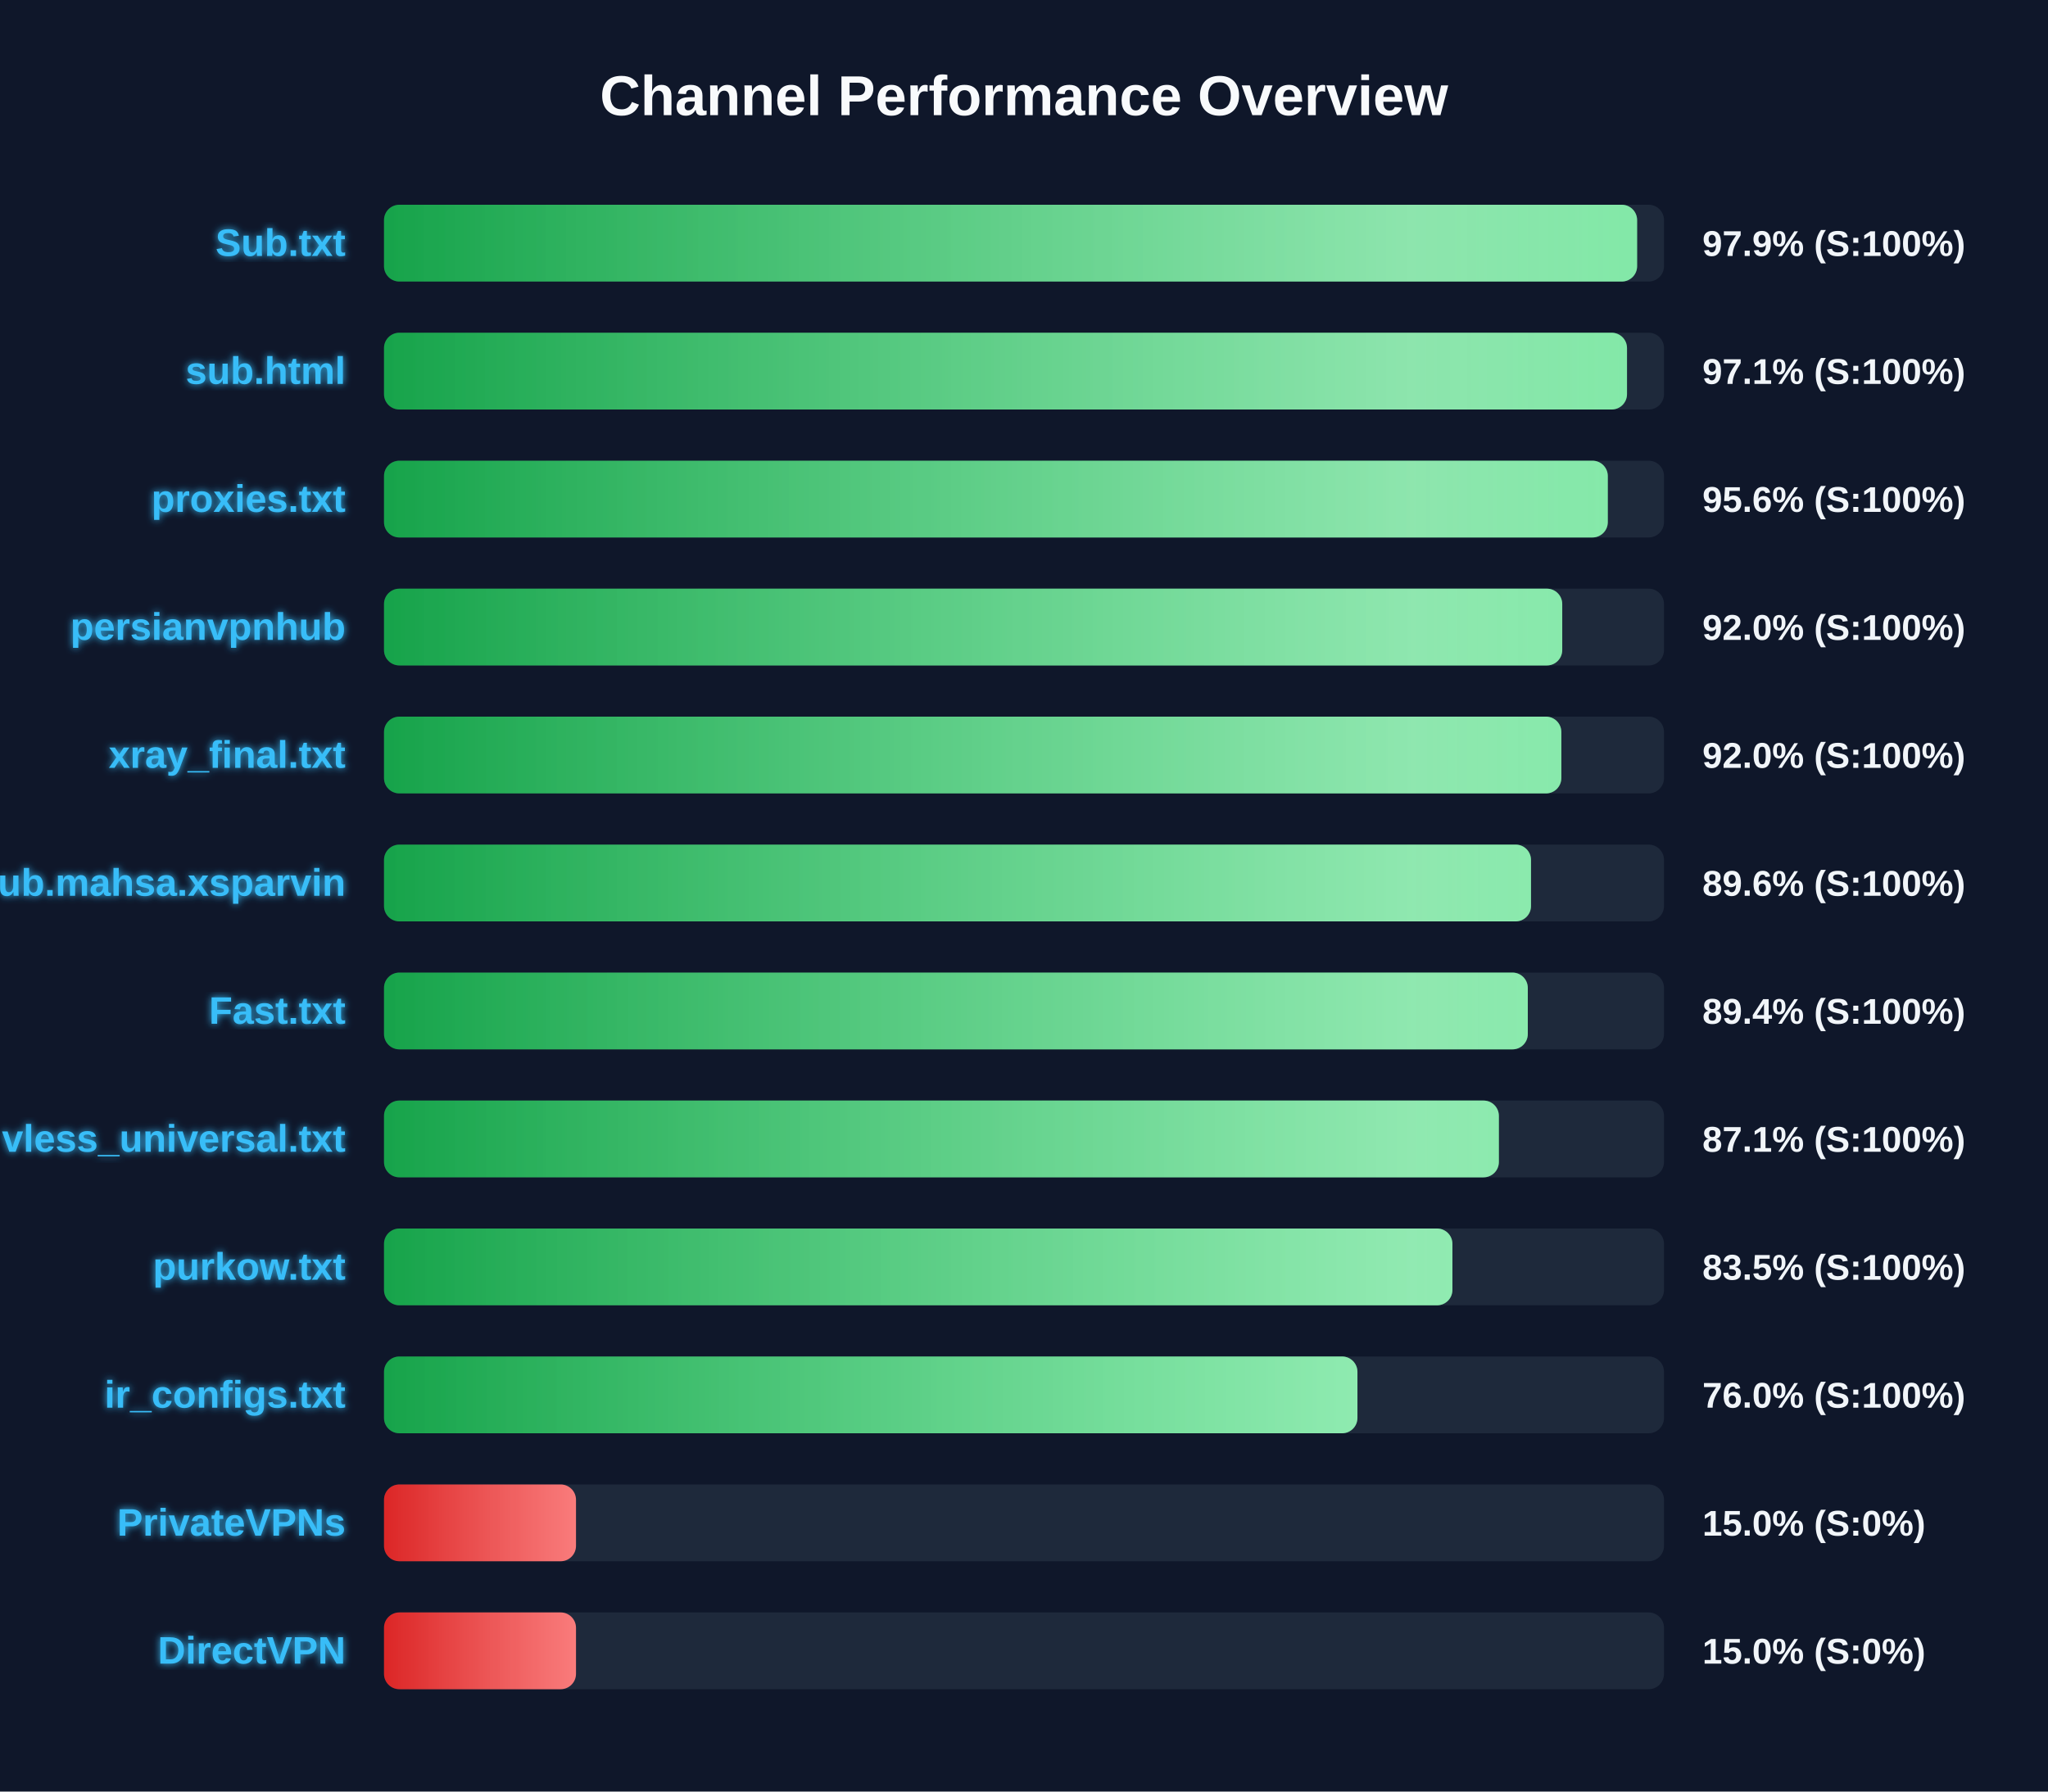
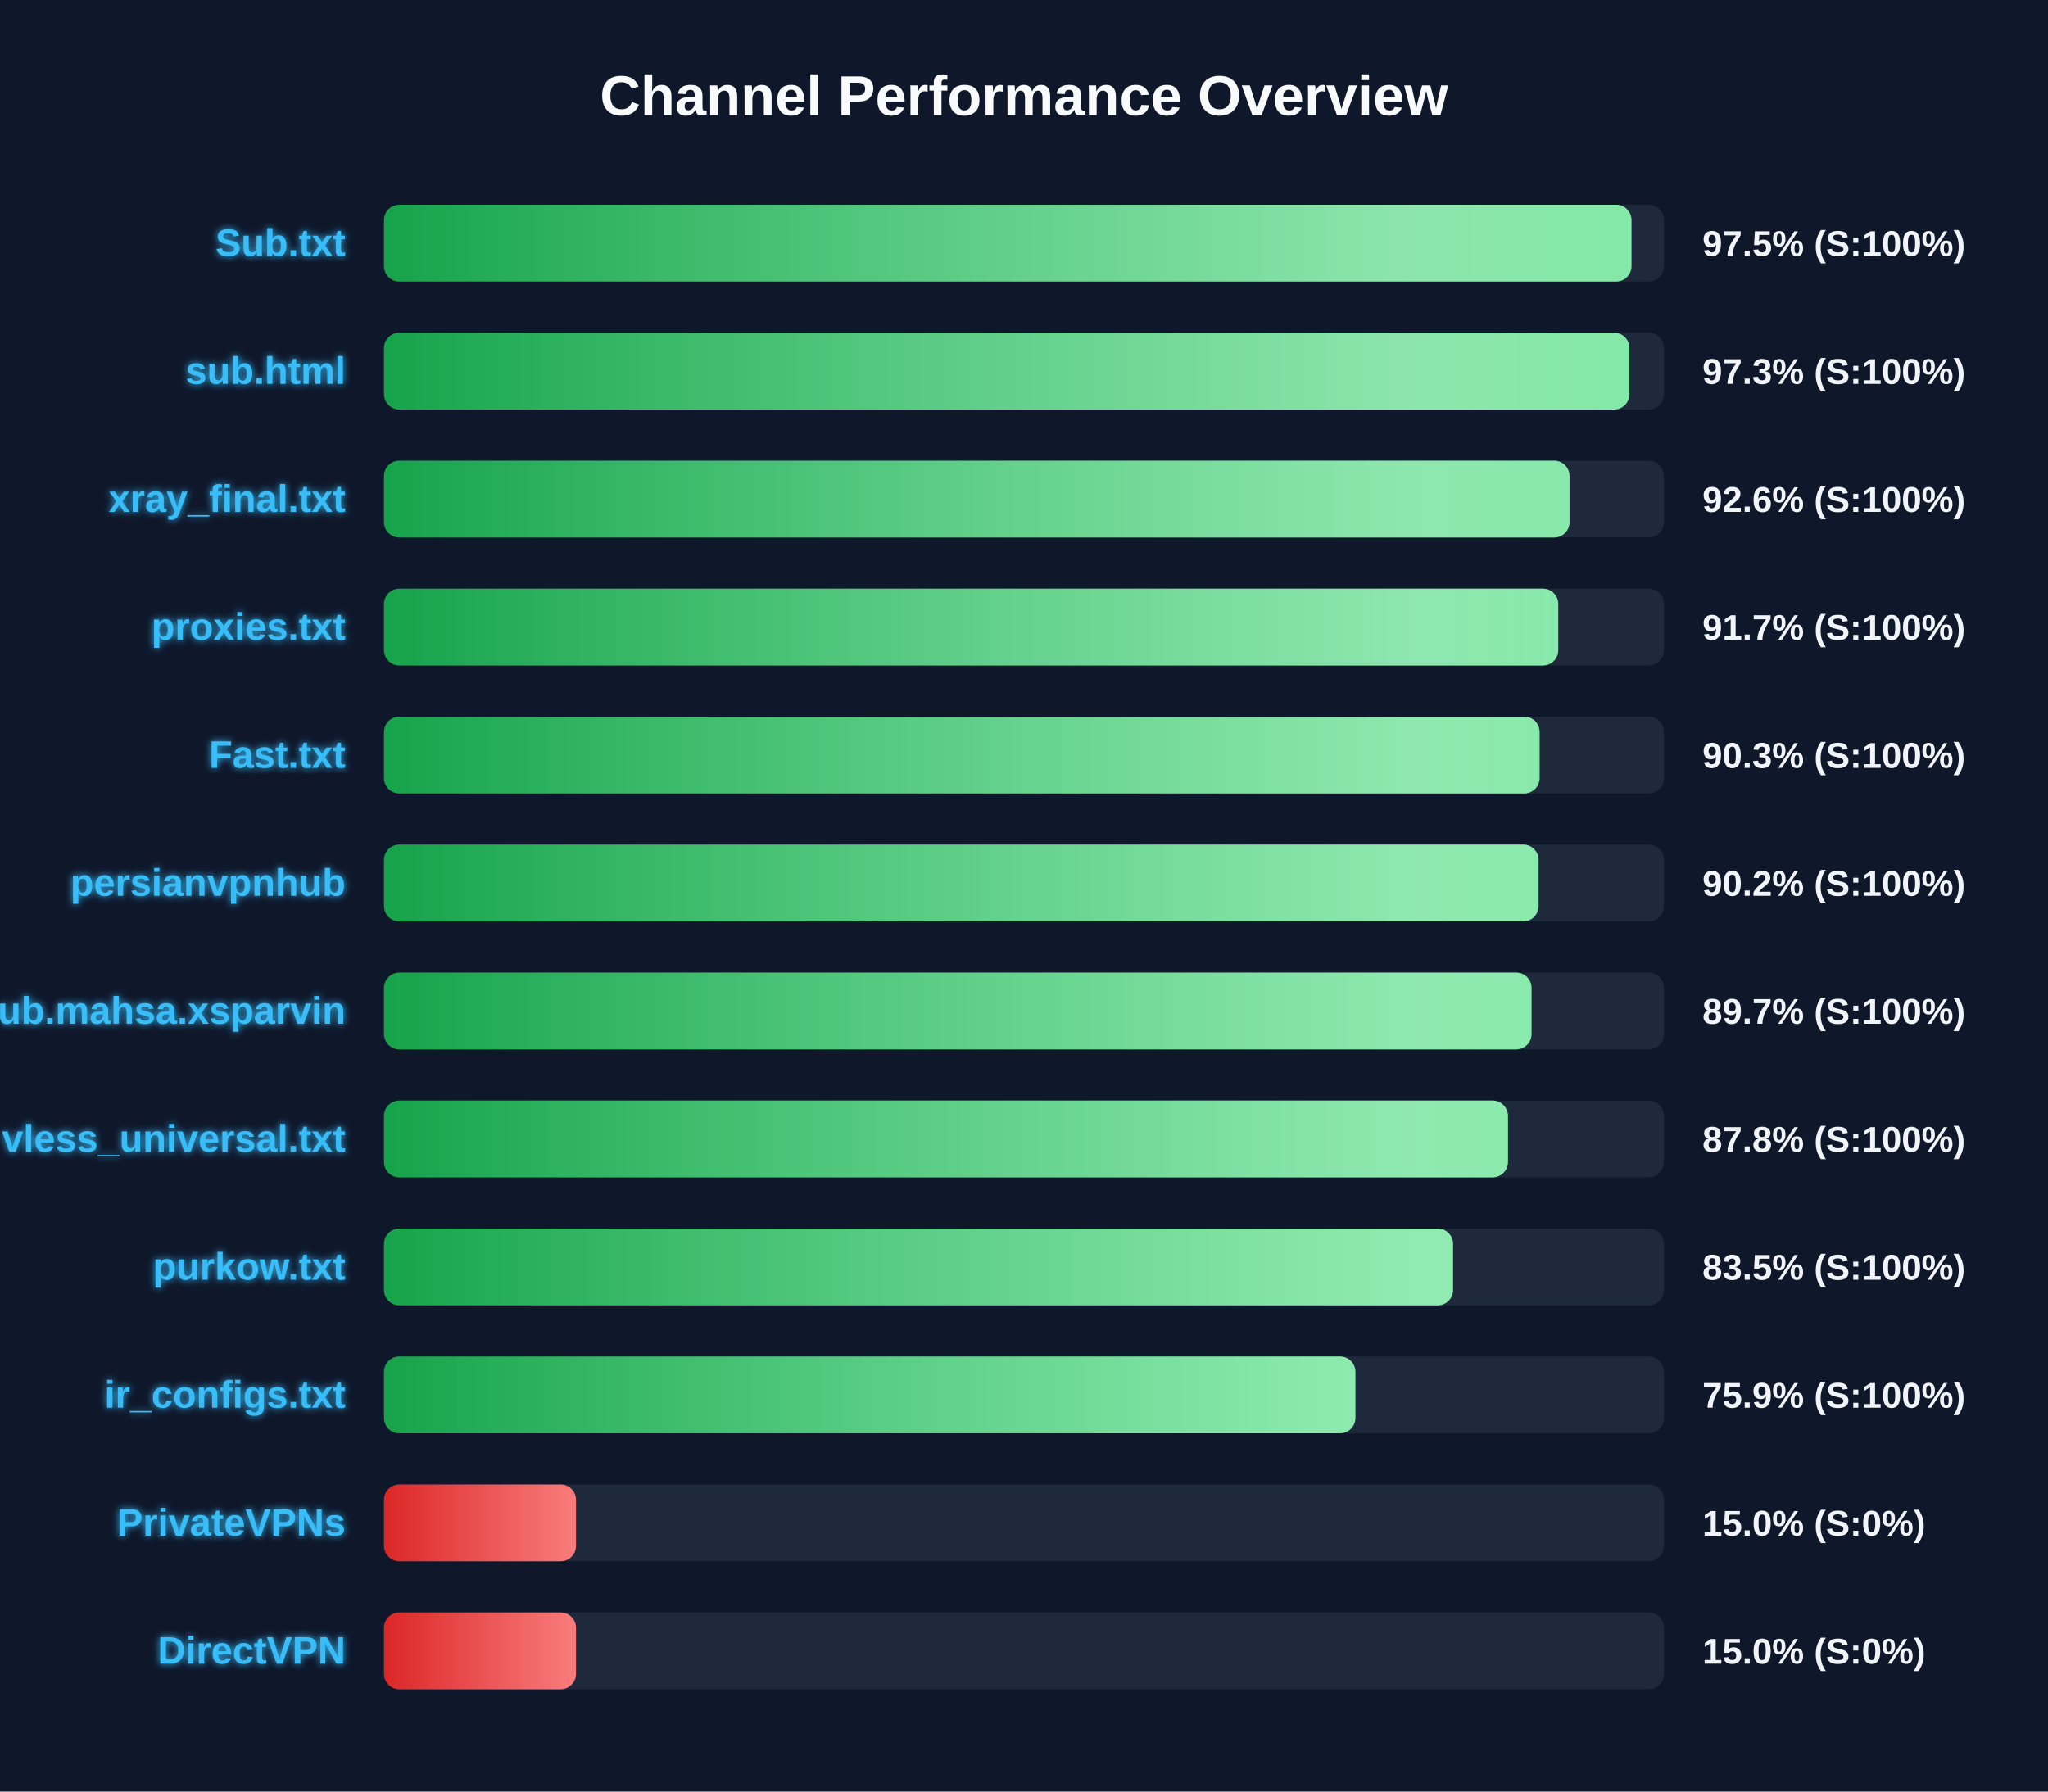
<svg xmlns="http://www.w3.org/2000/svg" width="800" height="700" version="1.1">
  <defs>
    <linearGradient id="grad-green" x1="0%" y1="0%" x2="100%" y2="0%">
      <stop offset="0%" stop-color="#16a34a" />
      <stop offset="100%" stop-color="#4ade80" />
    </linearGradient>
    <linearGradient id="grad-yellow" x1="0%" y1="0%" x2="100%" y2="0%">
      <stop offset="0%" stop-color="#ca8a04" />
      <stop offset="100%" stop-color="#fde047" />
    </linearGradient>
    <linearGradient id="grad-red" x1="0%" y1="0%" x2="100%" y2="0%">
      <stop offset="0%" stop-color="#dc2626" />
      <stop offset="100%" stop-color="#f87171" />
    </linearGradient>
    <linearGradient id="shimmer" x1="0%" y1="0%" x2="100%" y2="0%">
      <stop offset="0%" stop-color="rgba(255,255,255,0)" />
      <stop offset="50%" stop-color="rgba(255,255,255,0.4)" />
      <stop offset="100%" stop-color="rgba(255,255,255,0)" />
    </linearGradient>
    <filter id="glow" x="-20%" y="-20%" width="140%" height="140%">
      <feGaussianBlur stdDeviation="1.5" result="blur" />
      <feComposite in="SourceGraphic" in2="blur" operator="over" />
    </filter>
  </defs>
  <style>
        .bg-rect { fill: #0f172a; }
        .title { font: bold 22px 'Segoe UI', Arial, sans-serif; fill: #f8fafc; }
        .row { font: bold 15px 'Segoe UI', Arial, sans-serif; fill: #38bdf8; filter: url(#glow); }
        .score { font: bold 14px 'Segoe UI', Arial, sans-serif; fill: #f1f5f9; }
        @keyframes shimmer-anim {
            0% { transform: translateX(-100%); }
            100% { transform: translateX(200%); }
        }
        .shimmer-rect {
            animation: shimmer-anim 2.5s infinite linear;
        }
    </style>
  <rect width="100%" height="100%" class="bg-rect" />
  <text x="400" y="45" text-anchor="middle" class="title">Channel Performance Overview</text>
  <rect x="150" y="80" width="500" height="30" fill="#1e293b" rx="6" />
  <clipPath id="clip-0">
-     <rect x="150" y="80" width="489.5" height="30" rx="6" />
+     <rect x="150" y="80" width="487.3" height="30" rx="6" />
  </clipPath>
-   <rect x="150" y="80" width="489.5" height="30" fill="url(#grad-green)" rx="6" />
+   <rect x="150" y="80" width="487.3" height="30" fill="url(#grad-green)" rx="6" />
  <g clip-path="url(#clip-0)">
    <rect x="150" y="80" width="100%" height="30" fill="url(#shimmer)" class="shimmer-rect" />
  </g>
  <text x="135" y="100" text-anchor="end" class="row">Sub.txt</text>
-   <text x="665" y="100" text-anchor="start" class="score">97.9% (S:100%)</text>
+   <text x="665" y="100" text-anchor="start" class="score">97.5% (S:100%)</text>
  <rect x="150" y="130" width="500" height="30" fill="#1e293b" rx="6" />
  <clipPath id="clip-1">
-     <rect x="150" y="130" width="485.55" height="30" rx="6" />
+     <rect x="150" y="130" width="486.5" height="30" rx="6" />
  </clipPath>
-   <rect x="150" y="130" width="485.55" height="30" fill="url(#grad-green)" rx="6" />
+   <rect x="150" y="130" width="486.5" height="30" fill="url(#grad-green)" rx="6" />
  <g clip-path="url(#clip-1)">
    <rect x="150" y="130" width="100%" height="30" fill="url(#shimmer)" class="shimmer-rect" />
  </g>
  <text x="135" y="150" text-anchor="end" class="row">sub.html</text>
-   <text x="665" y="150" text-anchor="start" class="score">97.1% (S:100%)</text>
+   <text x="665" y="150" text-anchor="start" class="score">97.3% (S:100%)</text>
  <rect x="150" y="180" width="500" height="30" fill="#1e293b" rx="6" />
  <clipPath id="clip-2">
-     <rect x="150" y="180" width="478.05" height="30" rx="6" />
+     <rect x="150" y="180" width="463.1" height="30" rx="6" />
  </clipPath>
-   <rect x="150" y="180" width="478.05" height="30" fill="url(#grad-green)" rx="6" />
+   <rect x="150" y="180" width="463.1" height="30" fill="url(#grad-green)" rx="6" />
  <g clip-path="url(#clip-2)">
    <rect x="150" y="180" width="100%" height="30" fill="url(#shimmer)" class="shimmer-rect" />
  </g>
-   <text x="135" y="200" text-anchor="end" class="row">proxies.txt</text>
-   <text x="665" y="200" text-anchor="start" class="score">95.6% (S:100%)</text>
+   <text x="135" y="200" text-anchor="end" class="row">xray_final.txt</text>
+   <text x="665" y="200" text-anchor="start" class="score">92.6% (S:100%)</text>
  <rect x="150" y="230" width="500" height="30" fill="#1e293b" rx="6" />
  <clipPath id="clip-3">
-     <rect x="150" y="230" width="460.25" height="30" rx="6" />
+     <rect x="150" y="230" width="458.7" height="30" rx="6" />
  </clipPath>
-   <rect x="150" y="230" width="460.25" height="30" fill="url(#grad-green)" rx="6" />
+   <rect x="150" y="230" width="458.7" height="30" fill="url(#grad-green)" rx="6" />
  <g clip-path="url(#clip-3)">
    <rect x="150" y="230" width="100%" height="30" fill="url(#shimmer)" class="shimmer-rect" />
  </g>
-   <text x="135" y="250" text-anchor="end" class="row">persianvpnhub</text>
-   <text x="665" y="250" text-anchor="start" class="score">92.0% (S:100%)</text>
+   <text x="135" y="250" text-anchor="end" class="row">proxies.txt</text>
+   <text x="665" y="250" text-anchor="start" class="score">91.7% (S:100%)</text>
  <rect x="150" y="280" width="500" height="30" fill="#1e293b" rx="6" />
  <clipPath id="clip-4">
-     <rect x="150" y="280" width="459.9" height="30" rx="6" />
+     <rect x="150" y="280" width="451.4" height="30" rx="6" />
  </clipPath>
-   <rect x="150" y="280" width="459.9" height="30" fill="url(#grad-green)" rx="6" />
+   <rect x="150" y="280" width="451.4" height="30" fill="url(#grad-green)" rx="6" />
  <g clip-path="url(#clip-4)">
    <rect x="150" y="280" width="100%" height="30" fill="url(#shimmer)" class="shimmer-rect" />
  </g>
-   <text x="135" y="300" text-anchor="end" class="row">xray_final.txt</text>
-   <text x="665" y="300" text-anchor="start" class="score">92.0% (S:100%)</text>
+   <text x="135" y="300" text-anchor="end" class="row">Fast.txt</text>
+   <text x="665" y="300" text-anchor="start" class="score">90.3% (S:100%)</text>
  <rect x="150" y="330" width="500" height="30" fill="#1e293b" rx="6" />
  <clipPath id="clip-5">
-     <rect x="150" y="330" width="448.05" height="30" rx="6" />
+     <rect x="150" y="330" width="451.0" height="30" rx="6" />
  </clipPath>
-   <rect x="150" y="330" width="448.05" height="30" fill="url(#grad-green)" rx="6" />
+   <rect x="150" y="330" width="451.0" height="30" fill="url(#grad-green)" rx="6" />
  <g clip-path="url(#clip-5)">
    <rect x="150" y="330" width="100%" height="30" fill="url(#shimmer)" class="shimmer-rect" />
  </g>
-   <text x="135" y="350" text-anchor="end" class="row">Sub.mahsa.xsparvin</text>
-   <text x="665" y="350" text-anchor="start" class="score">89.6% (S:100%)</text>
+   <text x="135" y="350" text-anchor="end" class="row">persianvpnhub</text>
+   <text x="665" y="350" text-anchor="start" class="score">90.2% (S:100%)</text>
  <rect x="150" y="380" width="500" height="30" fill="#1e293b" rx="6" />
  <clipPath id="clip-6">
-     <rect x="150" y="380" width="446.8" height="30" rx="6" />
+     <rect x="150" y="380" width="448.25" height="30" rx="6" />
  </clipPath>
-   <rect x="150" y="380" width="446.8" height="30" fill="url(#grad-green)" rx="6" />
+   <rect x="150" y="380" width="448.25" height="30" fill="url(#grad-green)" rx="6" />
  <g clip-path="url(#clip-6)">
    <rect x="150" y="380" width="100%" height="30" fill="url(#shimmer)" class="shimmer-rect" />
  </g>
-   <text x="135" y="400" text-anchor="end" class="row">Fast.txt</text>
-   <text x="665" y="400" text-anchor="start" class="score">89.4% (S:100%)</text>
+   <text x="135" y="400" text-anchor="end" class="row">Sub.mahsa.xsparvin</text>
+   <text x="665" y="400" text-anchor="start" class="score">89.7% (S:100%)</text>
  <rect x="150" y="430" width="500" height="30" fill="#1e293b" rx="6" />
  <clipPath id="clip-7">
-     <rect x="150" y="430" width="435.5" height="30" rx="6" />
+     <rect x="150" y="430" width="439.05" height="30" rx="6" />
  </clipPath>
-   <rect x="150" y="430" width="435.5" height="30" fill="url(#grad-green)" rx="6" />
+   <rect x="150" y="430" width="439.05" height="30" fill="url(#grad-green)" rx="6" />
  <g clip-path="url(#clip-7)">
    <rect x="150" y="430" width="100%" height="30" fill="url(#shimmer)" class="shimmer-rect" />
  </g>
  <text x="135" y="450" text-anchor="end" class="row">vless_universal.txt</text>
-   <text x="665" y="450" text-anchor="start" class="score">87.1% (S:100%)</text>
+   <text x="665" y="450" text-anchor="start" class="score">87.8% (S:100%)</text>
  <rect x="150" y="480" width="500" height="30" fill="#1e293b" rx="6" />
  <clipPath id="clip-8">
-     <rect x="150" y="480" width="417.35" height="30" rx="6" />
+     <rect x="150" y="480" width="417.6" height="30" rx="6" />
  </clipPath>
-   <rect x="150" y="480" width="417.35" height="30" fill="url(#grad-green)" rx="6" />
+   <rect x="150" y="480" width="417.6" height="30" fill="url(#grad-green)" rx="6" />
  <g clip-path="url(#clip-8)">
    <rect x="150" y="480" width="100%" height="30" fill="url(#shimmer)" class="shimmer-rect" />
  </g>
  <text x="135" y="500" text-anchor="end" class="row">purkow.txt</text>
  <text x="665" y="500" text-anchor="start" class="score">83.5% (S:100%)</text>
  <rect x="150" y="530" width="500" height="30" fill="#1e293b" rx="6" />
  <clipPath id="clip-9">
-     <rect x="150" y="530" width="380.25" height="30" rx="6" />
+     <rect x="150" y="530" width="379.45" height="30" rx="6" />
  </clipPath>
-   <rect x="150" y="530" width="380.25" height="30" fill="url(#grad-green)" rx="6" />
+   <rect x="150" y="530" width="379.45" height="30" fill="url(#grad-green)" rx="6" />
  <g clip-path="url(#clip-9)">
    <rect x="150" y="530" width="100%" height="30" fill="url(#shimmer)" class="shimmer-rect" />
  </g>
  <text x="135" y="550" text-anchor="end" class="row">ir_configs.txt</text>
-   <text x="665" y="550" text-anchor="start" class="score">76.0% (S:100%)</text>
+   <text x="665" y="550" text-anchor="start" class="score">75.9% (S:100%)</text>
  <rect x="150" y="580" width="500" height="30" fill="#1e293b" rx="6" />
  <clipPath id="clip-10">
    <rect x="150" y="580" width="75.0" height="30" rx="6" />
  </clipPath>
  <rect x="150" y="580" width="75.0" height="30" fill="url(#grad-red)" rx="6" />
  <g clip-path="url(#clip-10)">
    <rect x="150" y="580" width="100%" height="30" fill="url(#shimmer)" class="shimmer-rect" />
  </g>
  <text x="135" y="600" text-anchor="end" class="row">PrivateVPNs</text>
  <text x="665" y="600" text-anchor="start" class="score">15.0% (S:0%)</text>
  <rect x="150" y="630" width="500" height="30" fill="#1e293b" rx="6" />
  <clipPath id="clip-11">
    <rect x="150" y="630" width="75.0" height="30" rx="6" />
  </clipPath>
  <rect x="150" y="630" width="75.0" height="30" fill="url(#grad-red)" rx="6" />
  <g clip-path="url(#clip-11)">
    <rect x="150" y="630" width="100%" height="30" fill="url(#shimmer)" class="shimmer-rect" />
  </g>
  <text x="135" y="650" text-anchor="end" class="row">DirectVPN</text>
  <text x="665" y="650" text-anchor="start" class="score">15.0% (S:0%)</text>
</svg>
